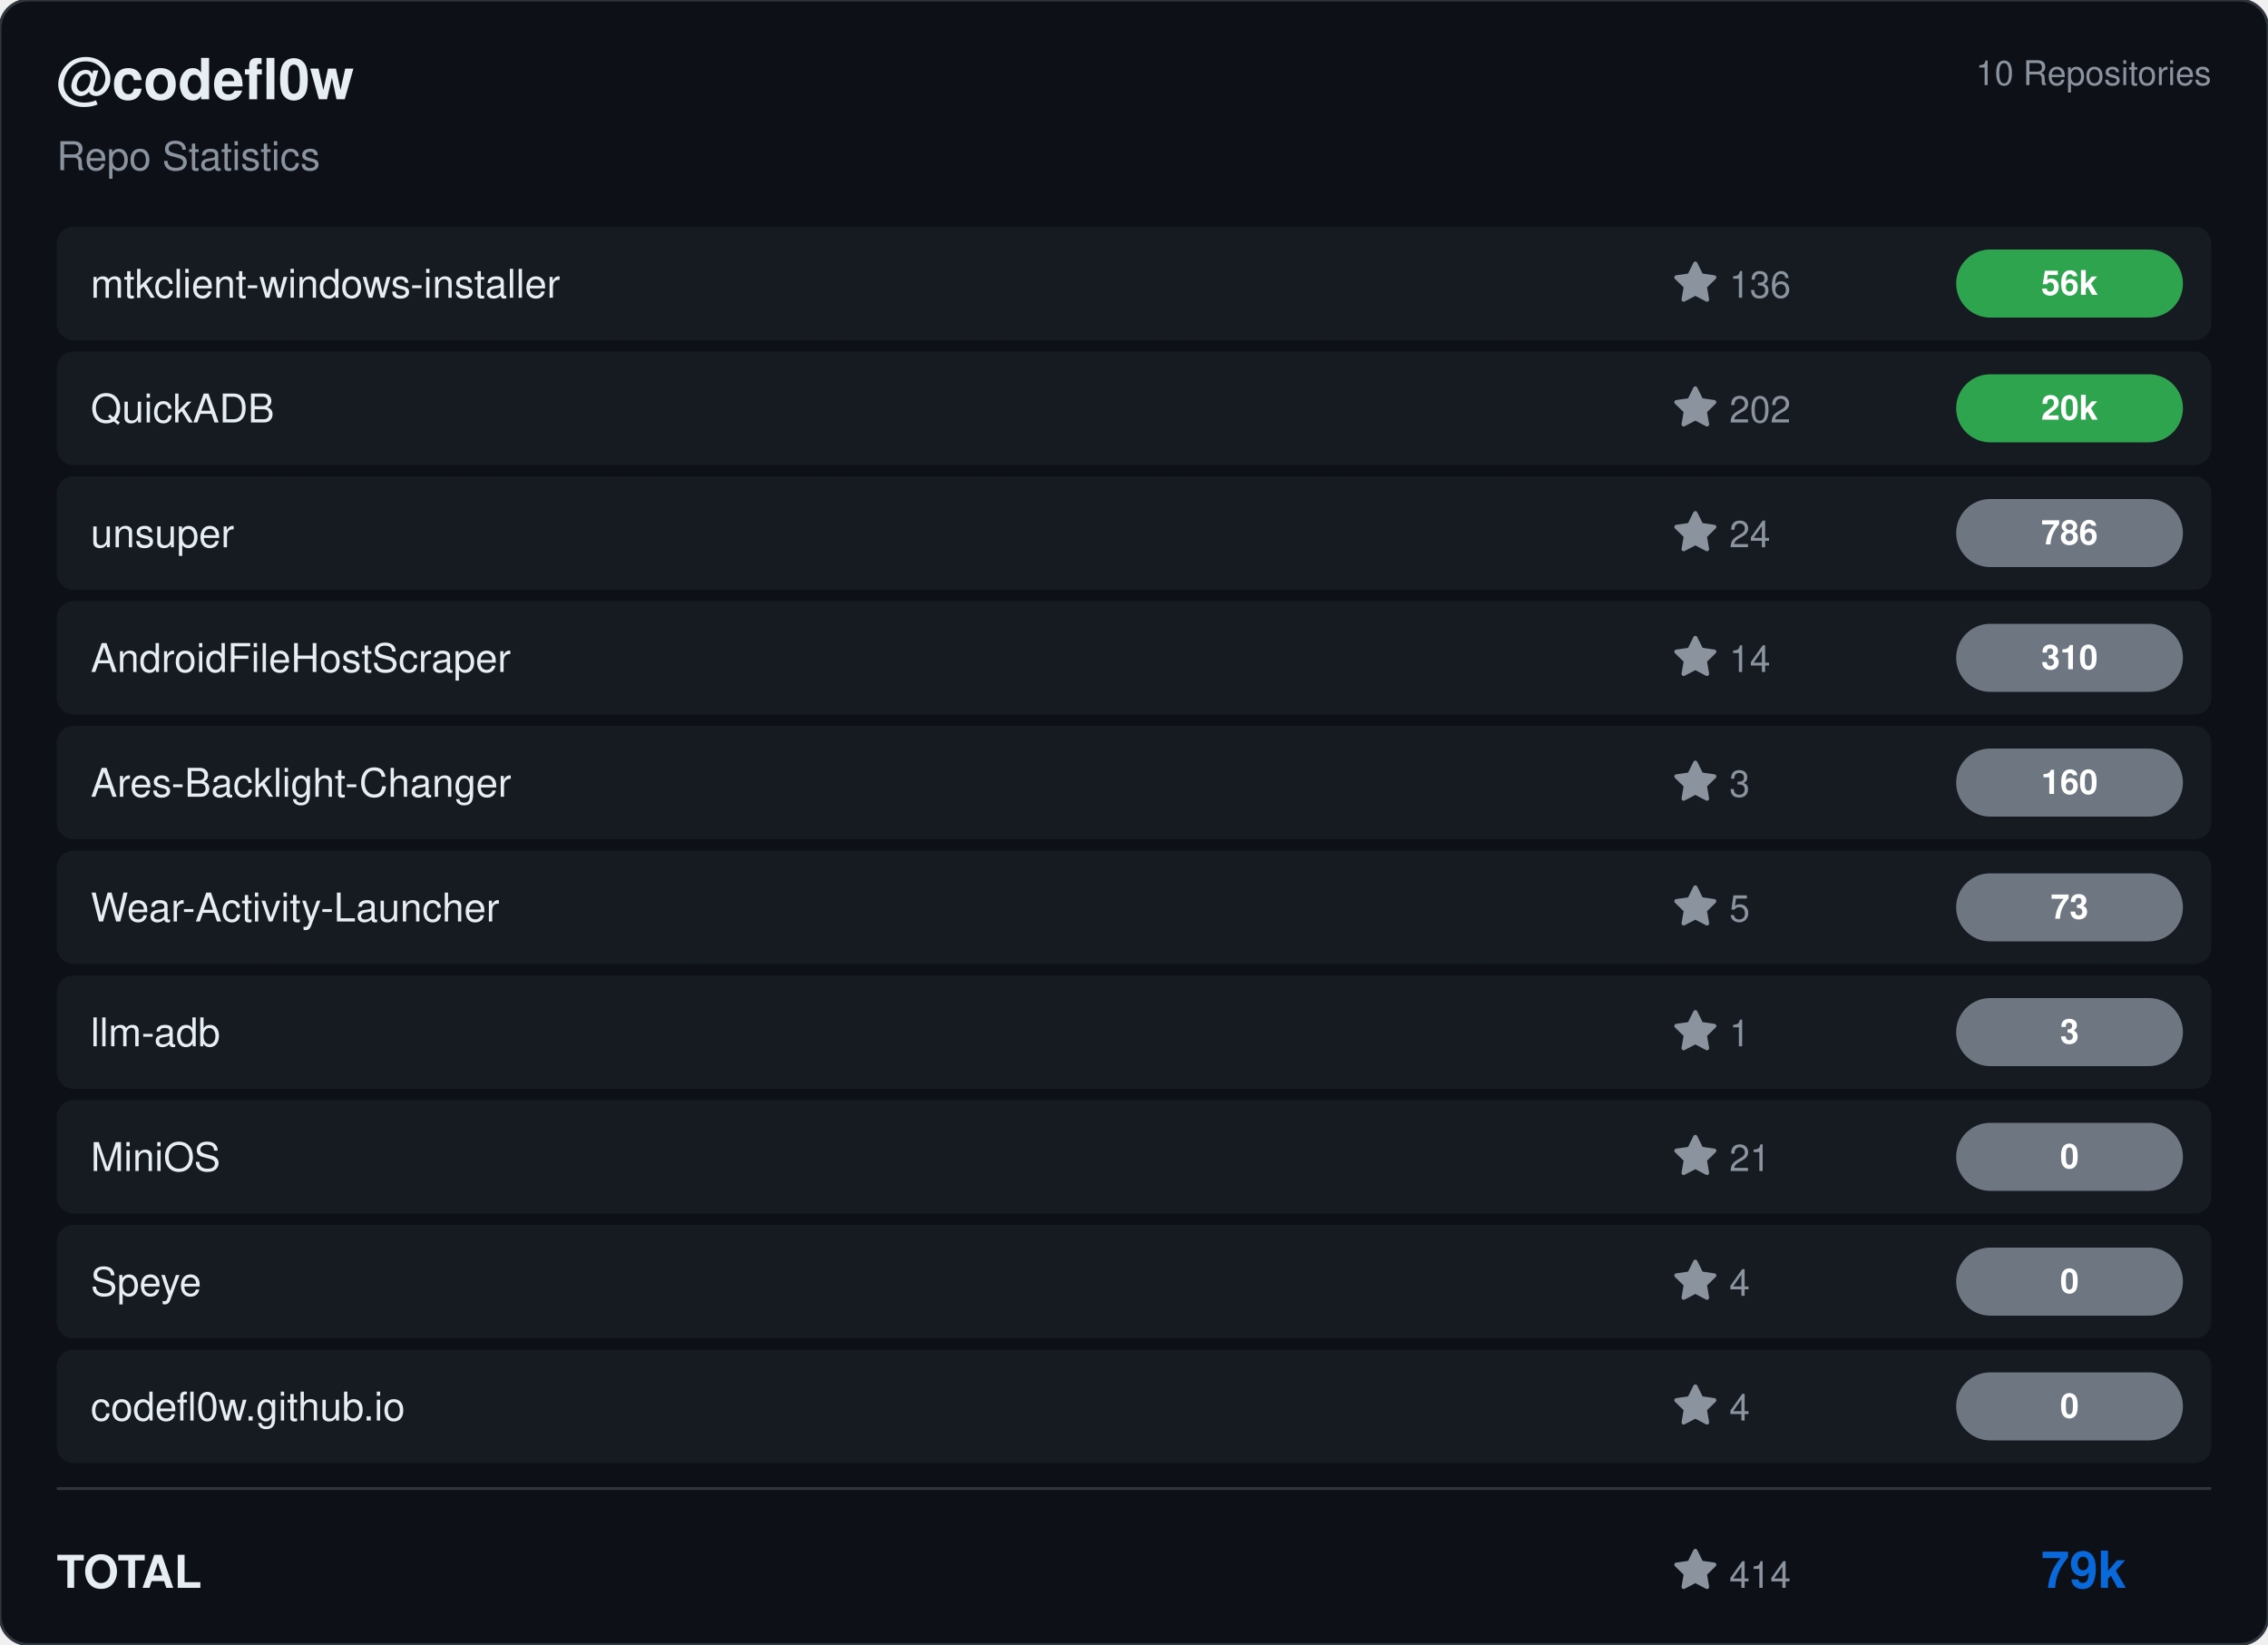
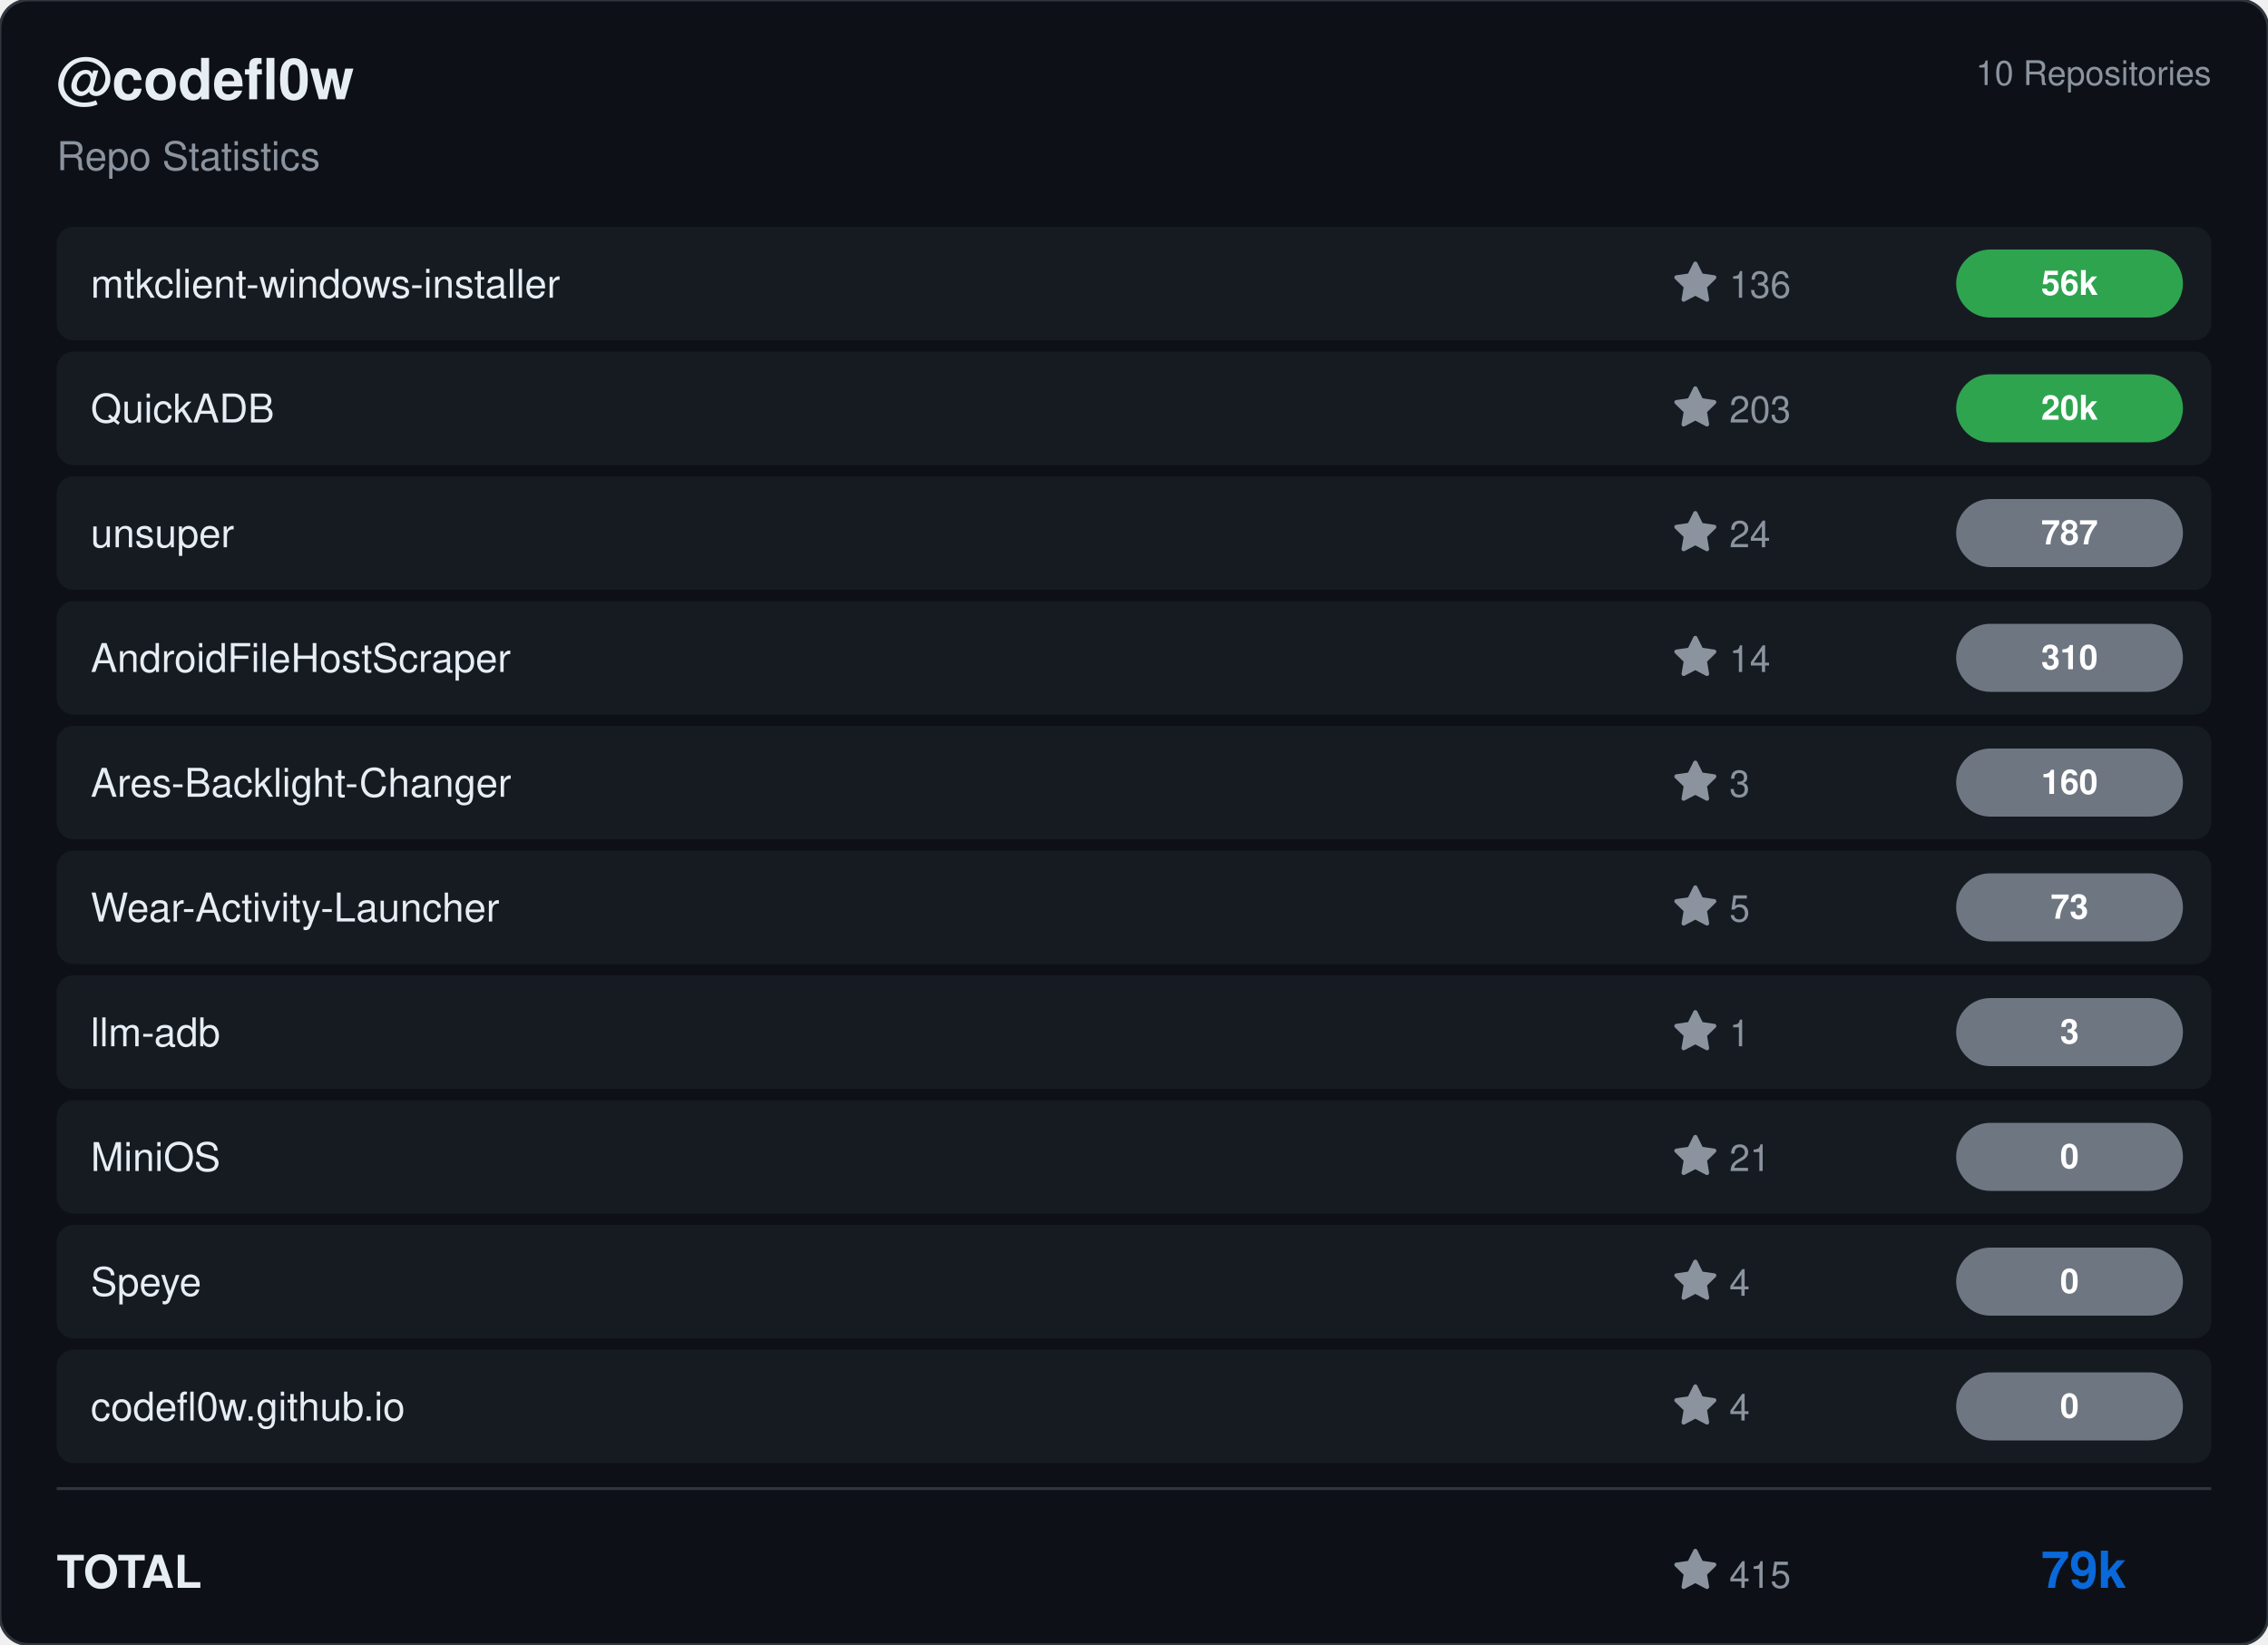
<svg xmlns="http://www.w3.org/2000/svg" viewBox="0 0 800 580" width="800" height="580">
  <rect width="800" height="580" rx="10" fill="#0d1117" stroke="#30363d" stroke-width="1" />
  <g transform="translate(20, 35)">
    <text fill="#e6edf3" font-size="20" font-family="Segoe UI, Helvetica, Arial, sans-serif" font-weight="600">@codefl0w</text>
    <text y="25" fill="#8b949e" font-size="14" font-family="Segoe UI, Helvetica, Arial, sans-serif">Repo Statistics</text>
  </g>
  <text x="780" y="30" fill="#8b949e" font-size="12" font-family="Segoe UI, Helvetica, Arial, sans-serif" text-anchor="end">10 Repositories</text>
  <rect x="20" y="80" width="760" height="40" rx="6" fill="#161b22" />
  <text x="32" y="105" fill="#e6edf3" font-size="14" font-family="Segoe UI, Helvetica, Arial, sans-serif" font-weight="500">mtkclient-windows-installer</text>
  <g transform="translate(590, 92)">
    <path d="M8 .25a.75.75 0 0 1 .673.418l1.882 3.815 4.21.612a.75.75 0 0 1 .416 1.279l-3.046 2.97.719 4.192a.751.751 0 0 1-1.088.791L8 12.347l-3.766 1.98a.75.75 0 0 1-1.088-.79l.72-4.194L.818 6.374a.75.75 0 0 1 .416-1.28l4.21-.611L7.327.668A.75.75 0 0 1 8 .25Z" fill="#8b949e" />
    <text x="20" y="13" fill="#8b949e" font-size="13" font-family="Segoe UI, Helvetica, Arial, sans-serif">136</text>
  </g>
  <rect x="690" y="88.0" width="80" height="24" rx="12" fill="#2ea44f" />
  <text x="730.0" y="104.0" fill="#ffffff" font-size="12" font-weight="bold" font-family="Segoe UI, Helvetica, Arial, sans-serif" text-anchor="middle">56k</text>
  <rect x="20" y="124" width="760" height="40" rx="6" fill="#161b22" />
  <text x="32" y="149" fill="#e6edf3" font-size="14" font-family="Segoe UI, Helvetica, Arial, sans-serif" font-weight="500">QuickADB</text>
  <g transform="translate(590, 136)">
    <path d="M8 .25a.75.75 0 0 1 .673.418l1.882 3.815 4.21.612a.75.75 0 0 1 .416 1.279l-3.046 2.97.719 4.192a.751.751 0 0 1-1.088.791L8 12.347l-3.766 1.98a.75.75 0 0 1-1.088-.79l.72-4.194L.818 6.374a.75.75 0 0 1 .416-1.28l4.21-.611L7.327.668A.75.75 0 0 1 8 .25Z" fill="#8b949e" />
-     <text x="20" y="13" fill="#8b949e" font-size="13" font-family="Segoe UI, Helvetica, Arial, sans-serif">202</text>
+     <text x="20" y="13" fill="#8b949e" font-size="13" font-family="Segoe UI, Helvetica, Arial, sans-serif">203</text>
  </g>
  <rect x="690" y="132.0" width="80" height="24" rx="12" fill="#2ea44f" />
  <text x="730.0" y="148.0" fill="#ffffff" font-size="12" font-weight="bold" font-family="Segoe UI, Helvetica, Arial, sans-serif" text-anchor="middle">20k</text>
  <rect x="20" y="168" width="760" height="40" rx="6" fill="#161b22" />
  <text x="32" y="193" fill="#e6edf3" font-size="14" font-family="Segoe UI, Helvetica, Arial, sans-serif" font-weight="500">unsuper</text>
  <g transform="translate(590, 180)">
    <path d="M8 .25a.75.75 0 0 1 .673.418l1.882 3.815 4.21.612a.75.75 0 0 1 .416 1.279l-3.046 2.97.719 4.192a.751.751 0 0 1-1.088.791L8 12.347l-3.766 1.98a.75.75 0 0 1-1.088-.79l.72-4.194L.818 6.374a.75.75 0 0 1 .416-1.28l4.21-.611L7.327.668A.75.75 0 0 1 8 .25Z" fill="#8b949e" />
    <text x="20" y="13" fill="#8b949e" font-size="13" font-family="Segoe UI, Helvetica, Arial, sans-serif">24</text>
  </g>
  <rect x="690" y="176.0" width="80" height="24" rx="12" fill="#6e7681" />
-   <text x="730.0" y="192.0" fill="#ffffff" font-size="12" font-weight="bold" font-family="Segoe UI, Helvetica, Arial, sans-serif" text-anchor="middle">786</text>
+   <text x="730.0" y="192.0" fill="#ffffff" font-size="12" font-weight="bold" font-family="Segoe UI, Helvetica, Arial, sans-serif" text-anchor="middle">787</text>
  <rect x="20" y="212" width="760" height="40" rx="6" fill="#161b22" />
  <text x="32" y="237" fill="#e6edf3" font-size="14" font-family="Segoe UI, Helvetica, Arial, sans-serif" font-weight="500">AndroidFileHostScraper</text>
  <g transform="translate(590, 224)">
    <path d="M8 .25a.75.75 0 0 1 .673.418l1.882 3.815 4.21.612a.75.75 0 0 1 .416 1.279l-3.046 2.97.719 4.192a.751.751 0 0 1-1.088.791L8 12.347l-3.766 1.98a.75.75 0 0 1-1.088-.79l.72-4.194L.818 6.374a.75.75 0 0 1 .416-1.28l4.21-.611L7.327.668A.75.75 0 0 1 8 .25Z" fill="#8b949e" />
    <text x="20" y="13" fill="#8b949e" font-size="13" font-family="Segoe UI, Helvetica, Arial, sans-serif">14</text>
  </g>
  <rect x="690" y="220.0" width="80" height="24" rx="12" fill="#6e7681" />
  <text x="730.0" y="236.0" fill="#ffffff" font-size="12" font-weight="bold" font-family="Segoe UI, Helvetica, Arial, sans-serif" text-anchor="middle">310</text>
  <rect x="20" y="256" width="760" height="40" rx="6" fill="#161b22" />
  <text x="32" y="281" fill="#e6edf3" font-size="14" font-family="Segoe UI, Helvetica, Arial, sans-serif" font-weight="500">Ares-Backlight-Changer</text>
  <g transform="translate(590, 268)">
    <path d="M8 .25a.75.75 0 0 1 .673.418l1.882 3.815 4.21.612a.75.75 0 0 1 .416 1.279l-3.046 2.97.719 4.192a.751.751 0 0 1-1.088.791L8 12.347l-3.766 1.98a.75.75 0 0 1-1.088-.79l.72-4.194L.818 6.374a.75.75 0 0 1 .416-1.28l4.21-.611L7.327.668A.75.75 0 0 1 8 .25Z" fill="#8b949e" />
    <text x="20" y="13" fill="#8b949e" font-size="13" font-family="Segoe UI, Helvetica, Arial, sans-serif">3</text>
  </g>
  <rect x="690" y="264.0" width="80" height="24" rx="12" fill="#6e7681" />
  <text x="730.0" y="280.0" fill="#ffffff" font-size="12" font-weight="bold" font-family="Segoe UI, Helvetica, Arial, sans-serif" text-anchor="middle">160</text>
  <rect x="20" y="300" width="760" height="40" rx="6" fill="#161b22" />
  <text x="32" y="325" fill="#e6edf3" font-size="14" font-family="Segoe UI, Helvetica, Arial, sans-serif" font-weight="500">Wear-Activity-Launcher</text>
  <g transform="translate(590, 312)">
    <path d="M8 .25a.75.75 0 0 1 .673.418l1.882 3.815 4.21.612a.75.75 0 0 1 .416 1.279l-3.046 2.97.719 4.192a.751.751 0 0 1-1.088.791L8 12.347l-3.766 1.98a.75.75 0 0 1-1.088-.79l.72-4.194L.818 6.374a.75.75 0 0 1 .416-1.28l4.21-.611L7.327.668A.75.75 0 0 1 8 .25Z" fill="#8b949e" />
    <text x="20" y="13" fill="#8b949e" font-size="13" font-family="Segoe UI, Helvetica, Arial, sans-serif">5</text>
  </g>
  <rect x="690" y="308.0" width="80" height="24" rx="12" fill="#6e7681" />
  <text x="730.0" y="324.0" fill="#ffffff" font-size="12" font-weight="bold" font-family="Segoe UI, Helvetica, Arial, sans-serif" text-anchor="middle">73</text>
  <rect x="20" y="344" width="760" height="40" rx="6" fill="#161b22" />
  <text x="32" y="369" fill="#e6edf3" font-size="14" font-family="Segoe UI, Helvetica, Arial, sans-serif" font-weight="500">llm-adb</text>
  <g transform="translate(590, 356)">
    <path d="M8 .25a.75.75 0 0 1 .673.418l1.882 3.815 4.21.612a.75.75 0 0 1 .416 1.279l-3.046 2.97.719 4.192a.751.751 0 0 1-1.088.791L8 12.347l-3.766 1.98a.75.75 0 0 1-1.088-.79l.72-4.194L.818 6.374a.75.75 0 0 1 .416-1.28l4.21-.611L7.327.668A.75.75 0 0 1 8 .25Z" fill="#8b949e" />
    <text x="20" y="13" fill="#8b949e" font-size="13" font-family="Segoe UI, Helvetica, Arial, sans-serif">1</text>
  </g>
  <rect x="690" y="352.0" width="80" height="24" rx="12" fill="#6e7681" />
  <text x="730.0" y="368.0" fill="#ffffff" font-size="12" font-weight="bold" font-family="Segoe UI, Helvetica, Arial, sans-serif" text-anchor="middle">3</text>
  <rect x="20" y="388" width="760" height="40" rx="6" fill="#161b22" />
  <text x="32" y="413" fill="#e6edf3" font-size="14" font-family="Segoe UI, Helvetica, Arial, sans-serif" font-weight="500">MiniOS</text>
  <g transform="translate(590, 400)">
    <path d="M8 .25a.75.75 0 0 1 .673.418l1.882 3.815 4.21.612a.75.75 0 0 1 .416 1.279l-3.046 2.97.719 4.192a.751.751 0 0 1-1.088.791L8 12.347l-3.766 1.98a.75.75 0 0 1-1.088-.79l.72-4.194L.818 6.374a.75.75 0 0 1 .416-1.28l4.21-.611L7.327.668A.75.75 0 0 1 8 .25Z" fill="#8b949e" />
    <text x="20" y="13" fill="#8b949e" font-size="13" font-family="Segoe UI, Helvetica, Arial, sans-serif">21</text>
  </g>
  <rect x="690" y="396.0" width="80" height="24" rx="12" fill="#6e7681" />
  <text x="730.0" y="412.0" fill="#ffffff" font-size="12" font-weight="bold" font-family="Segoe UI, Helvetica, Arial, sans-serif" text-anchor="middle">0</text>
  <rect x="20" y="432" width="760" height="40" rx="6" fill="#161b22" />
  <text x="32" y="457" fill="#e6edf3" font-size="14" font-family="Segoe UI, Helvetica, Arial, sans-serif" font-weight="500">Speye</text>
  <g transform="translate(590, 444)">
    <path d="M8 .25a.75.75 0 0 1 .673.418l1.882 3.815 4.21.612a.75.75 0 0 1 .416 1.279l-3.046 2.97.719 4.192a.751.751 0 0 1-1.088.791L8 12.347l-3.766 1.98a.75.75 0 0 1-1.088-.79l.72-4.194L.818 6.374a.75.75 0 0 1 .416-1.28l4.21-.611L7.327.668A.75.75 0 0 1 8 .25Z" fill="#8b949e" />
    <text x="20" y="13" fill="#8b949e" font-size="13" font-family="Segoe UI, Helvetica, Arial, sans-serif">4</text>
  </g>
  <rect x="690" y="440.0" width="80" height="24" rx="12" fill="#6e7681" />
  <text x="730.0" y="456.0" fill="#ffffff" font-size="12" font-weight="bold" font-family="Segoe UI, Helvetica, Arial, sans-serif" text-anchor="middle">0</text>
  <rect x="20" y="476" width="760" height="40" rx="6" fill="#161b22" />
  <text x="32" y="501" fill="#e6edf3" font-size="14" font-family="Segoe UI, Helvetica, Arial, sans-serif" font-weight="500">codefl0w.github.io</text>
  <g transform="translate(590, 488)">
    <path d="M8 .25a.75.75 0 0 1 .673.418l1.882 3.815 4.21.612a.75.75 0 0 1 .416 1.279l-3.046 2.97.719 4.192a.751.751 0 0 1-1.088.791L8 12.347l-3.766 1.98a.75.75 0 0 1-1.088-.79l.72-4.194L.818 6.374a.75.75 0 0 1 .416-1.28l4.21-.611L7.327.668A.75.75 0 0 1 8 .25Z" fill="#8b949e" />
    <text x="20" y="13" fill="#8b949e" font-size="13" font-family="Segoe UI, Helvetica, Arial, sans-serif">4</text>
  </g>
  <rect x="690" y="484.0" width="80" height="24" rx="12" fill="#6e7681" />
  <text x="730.0" y="500.0" fill="#ffffff" font-size="12" font-weight="bold" font-family="Segoe UI, Helvetica, Arial, sans-serif" text-anchor="middle">0</text>
  <line x1="20" y1="525" x2="780" y2="525" stroke="#30363d" />
  <text x="20" y="560" fill="#e6edf3" font-size="16" font-family="Segoe UI, Helvetica, Arial, sans-serif" font-weight="600">TOTAL</text>
  <g transform="translate(590, 546)">
    <path d="M8 .25a.75.75 0 0 1 .673.418l1.882 3.815 4.21.612a.75.75 0 0 1 .416 1.279l-3.046 2.97.719 4.192a.751.751 0 0 1-1.088.791L8 12.347l-3.766 1.98a.75.75 0 0 1-1.088-.79l.72-4.194L.818 6.374a.75.75 0 0 1 .416-1.28l4.21-.611L7.327.668A.75.75 0 0 1 8 .25Z" fill="#8b949e" />
-     <text x="20" y="14" fill="#8b949e" font-size="13" font-family="Segoe UI, Helvetica, Arial, sans-serif">414</text>
+     <text x="20" y="14" fill="#8b949e" font-size="13" font-family="Segoe UI, Helvetica, Arial, sans-serif">415</text>
  </g>
  <text x="750" y="560" fill="#0969da" font-size="18" font-family="Segoe UI, Helvetica, Arial, sans-serif" font-weight="bold" text-anchor="end">79k</text>
</svg>
